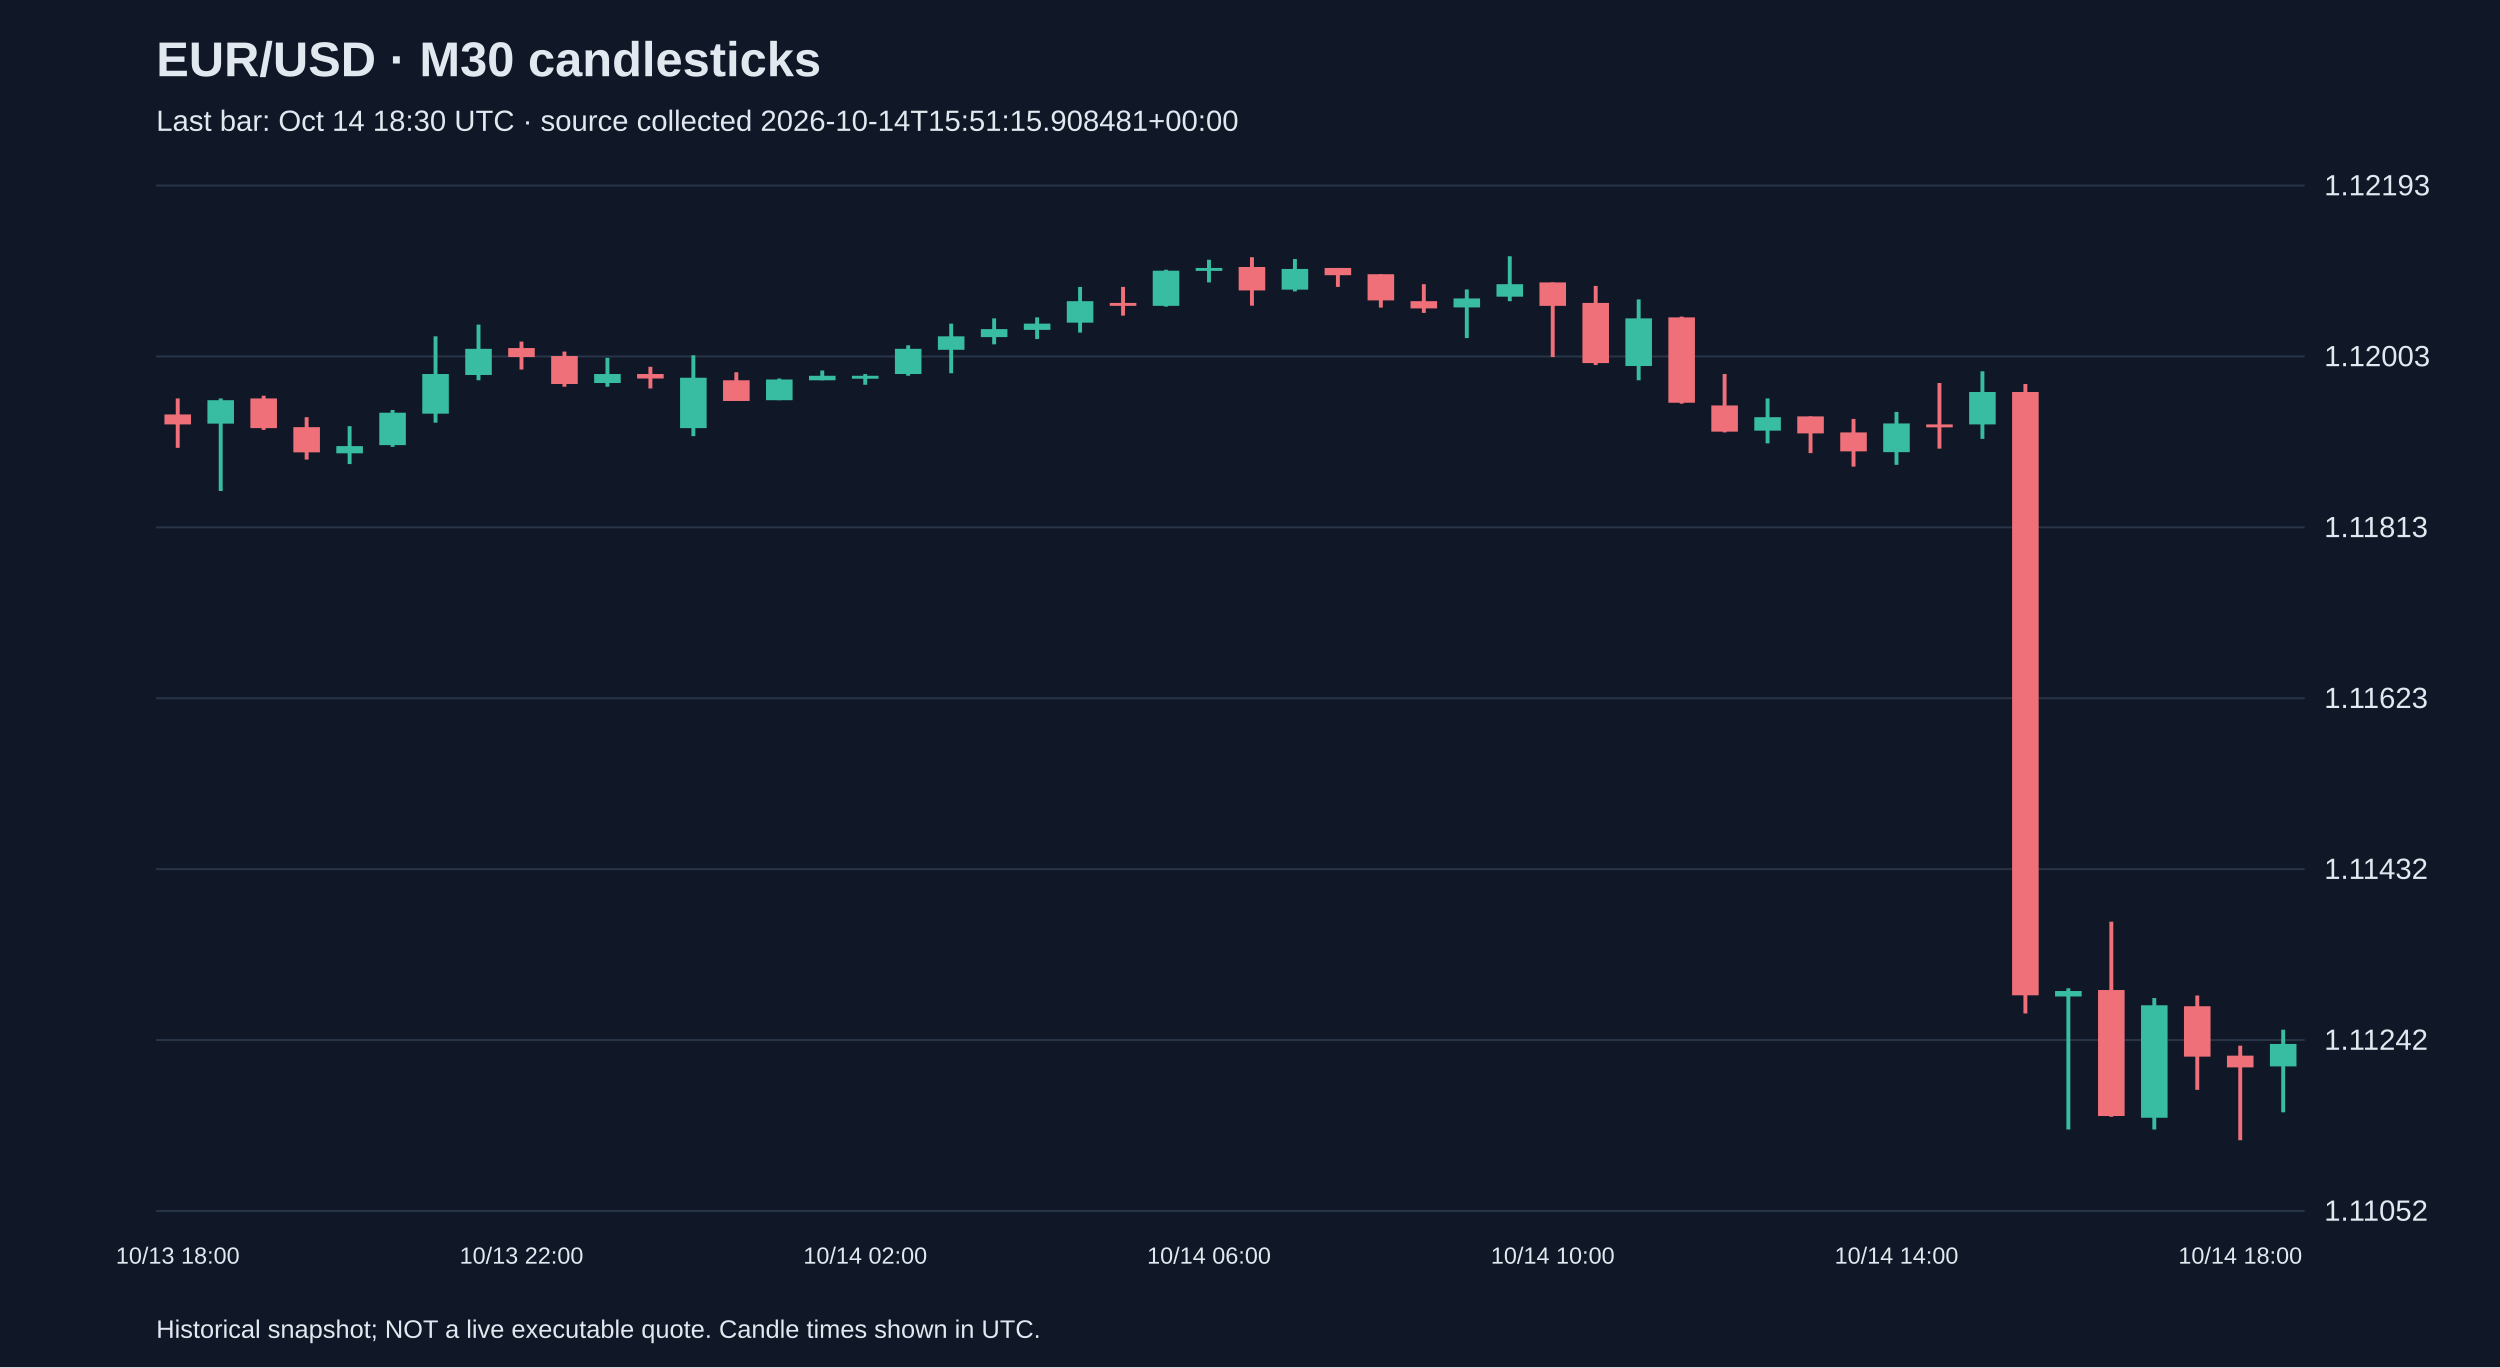
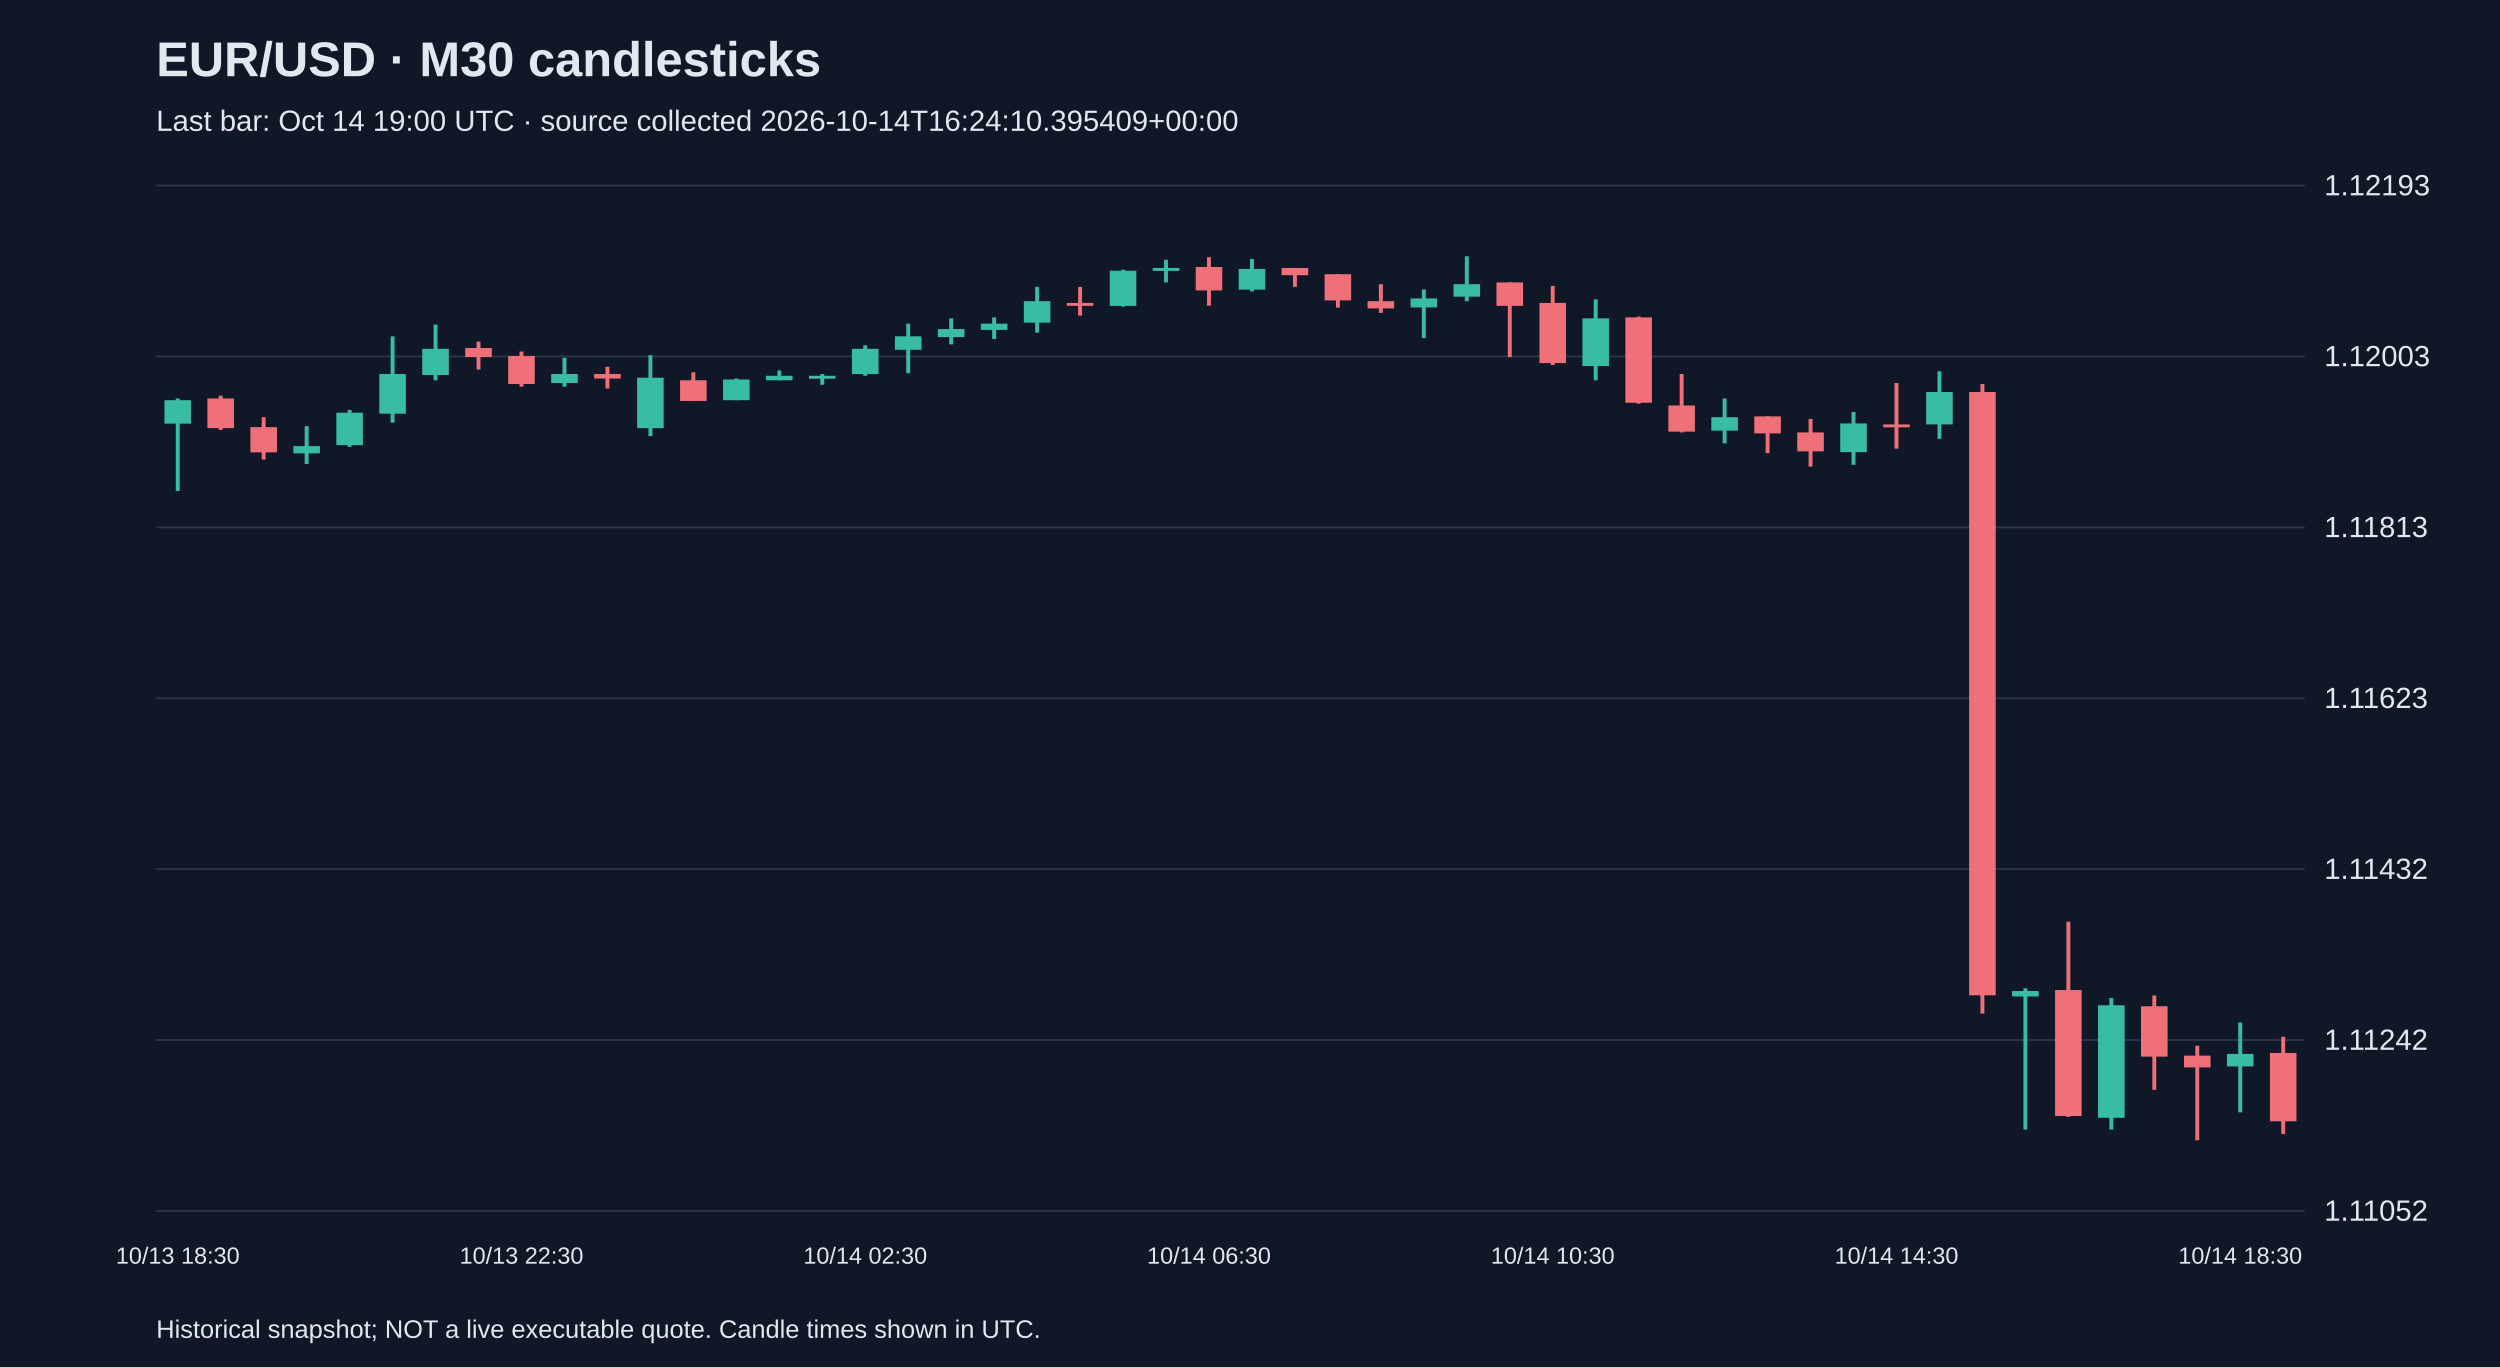
<svg xmlns="http://www.w3.org/2000/svg" viewBox="0 0 1280 700">
  <rect width="100%" height="100%" fill="#101827" />
  <style>text{font-family:Arial,sans-serif;fill:#e2e8f0}</style>
  <text x="80" y="39" font-size="25" font-weight="bold">EUR/USD · M30 candlesticks</text>
-   <text x="80" y="67" font-size="15" fill="#a6b1c5">Last bar: Oct 14 18:30 UTC · source collected 2026-10-14T15:51:15.908481+00:00</text>
+   <text x="80" y="67" font-size="15" fill="#a6b1c5">Last bar: Oct 14 19:00 UTC · source collected 2026-10-14T16:24:10.395409+00:00</text>
  <line x1="80" y1="620.0" x2="1180" y2="620.0" stroke="#283548" />
  <text x="1190" y="625.0" font-size="15">1.11052</text>
  <line x1="80" y1="532.5" x2="1180" y2="532.5" stroke="#283548" />
  <text x="1190" y="537.5" font-size="15">1.11242</text>
  <line x1="80" y1="445.0" x2="1180" y2="445.0" stroke="#283548" />
  <text x="1190" y="450.0" font-size="15">1.11432</text>
  <line x1="80" y1="357.5" x2="1180" y2="357.5" stroke="#283548" />
  <text x="1190" y="362.5" font-size="15">1.11623</text>
  <line x1="80" y1="270.0" x2="1180" y2="270.0" stroke="#283548" />
  <text x="1190" y="275.0" font-size="15">1.11813</text>
  <line x1="80" y1="182.5" x2="1180" y2="182.5" stroke="#283548" />
  <text x="1190" y="187.5" font-size="15">1.12003</text>
  <line x1="80" y1="95.0" x2="1180" y2="95.0" stroke="#283548" />
  <text x="1190" y="100.0" font-size="15">1.12193</text>
-   <line x1="91.0" y1="204.0" x2="91.0" y2="229.3" stroke="#f07079" stroke-width="2" />
-   <rect x="84.2" y="212.2" width="13.6" height="5.1" fill="#f07079" />
-   <text x="91.0" y="647" text-anchor="middle" font-size="12">10/13 18:00</text>
-   <line x1="113.0" y1="204.0" x2="113.0" y2="251.4" stroke="#38bca2" stroke-width="2" />
-   <rect x="106.2" y="204.9" width="13.6" height="12.0" fill="#38bca2" />
-   <line x1="135.0" y1="202.6" x2="135.0" y2="220.1" stroke="#f07079" stroke-width="2" />
-   <rect x="128.2" y="204.0" width="13.6" height="15.2" fill="#f07079" />
-   <line x1="157.0" y1="213.6" x2="157.0" y2="235.3" stroke="#f07079" stroke-width="2" />
-   <rect x="150.2" y="218.7" width="13.6" height="12.9" fill="#f07079" />
-   <line x1="179.0" y1="218.2" x2="179.0" y2="237.6" stroke="#38bca2" stroke-width="2" />
-   <rect x="172.2" y="228.4" width="13.6" height="3.7" fill="#38bca2" />
-   <line x1="201.0" y1="209.9" x2="201.0" y2="228.8" stroke="#38bca2" stroke-width="2" />
-   <rect x="194.2" y="211.3" width="13.6" height="16.6" fill="#38bca2" />
-   <line x1="223.0" y1="172.2" x2="223.0" y2="216.4" stroke="#38bca2" stroke-width="2" />
-   <rect x="216.2" y="191.5" width="13.6" height="20.3" fill="#38bca2" />
-   <line x1="245.0" y1="166.2" x2="245.0" y2="194.7" stroke="#38bca2" stroke-width="2" />
-   <rect x="238.2" y="178.6" width="13.6" height="13.4" fill="#38bca2" />
-   <line x1="267.0" y1="174.9" x2="267.0" y2="189.2" stroke="#f07079" stroke-width="2" />
-   <rect x="260.2" y="178.2" width="13.6" height="4.6" fill="#f07079" />
-   <text x="267.0" y="647" text-anchor="middle" font-size="12">10/13 22:00</text>
-   <line x1="289.0" y1="180.0" x2="289.0" y2="198.0" stroke="#f07079" stroke-width="2" />
-   <rect x="282.2" y="182.3" width="13.6" height="14.3" fill="#f07079" />
-   <line x1="311.0" y1="183.2" x2="311.0" y2="198.0" stroke="#38bca2" stroke-width="2" />
-   <rect x="304.2" y="191.5" width="13.6" height="4.6" fill="#38bca2" />
-   <line x1="333.0" y1="187.8" x2="333.0" y2="198.9" stroke="#f07079" stroke-width="2" />
-   <rect x="326.2" y="191.5" width="13.6" height="2.3" fill="#f07079" />
-   <line x1="355.0" y1="181.9" x2="355.0" y2="223.3" stroke="#38bca2" stroke-width="2" />
-   <rect x="348.2" y="193.4" width="13.6" height="25.8" fill="#38bca2" />
-   <line x1="377.0" y1="190.6" x2="377.0" y2="205.3" stroke="#f07079" stroke-width="2" />
-   <rect x="370.2" y="194.7" width="13.6" height="10.6" fill="#f07079" />
-   <line x1="399.0" y1="193.8" x2="399.0" y2="204.9" stroke="#38bca2" stroke-width="2" />
-   <rect x="392.2" y="194.3" width="13.6" height="10.6" fill="#38bca2" />
-   <line x1="421.0" y1="189.7" x2="421.0" y2="194.7" stroke="#38bca2" stroke-width="2" />
-   <rect x="414.2" y="192.4" width="13.6" height="2.3" fill="#38bca2" />
-   <line x1="443.0" y1="191.5" x2="443.0" y2="197.0" stroke="#38bca2" stroke-width="2" />
-   <rect x="436.2" y="192.4" width="13.6" height="1.5" fill="#38bca2" />
-   <text x="443.0" y="647" text-anchor="middle" font-size="12">10/14 02:00</text>
-   <line x1="465.0" y1="176.8" x2="465.0" y2="192.4" stroke="#38bca2" stroke-width="2" />
-   <rect x="458.2" y="178.6" width="13.6" height="12.9" fill="#38bca2" />
-   <line x1="487.0" y1="165.7" x2="487.0" y2="191.1" stroke="#38bca2" stroke-width="2" />
-   <rect x="480.2" y="172.2" width="13.6" height="6.9" fill="#38bca2" />
-   <line x1="509.0" y1="163.0" x2="509.0" y2="176.3" stroke="#38bca2" stroke-width="2" />
-   <rect x="502.2" y="168.5" width="13.6" height="4.1" fill="#38bca2" />
-   <line x1="531.0" y1="162.5" x2="531.0" y2="173.6" stroke="#38bca2" stroke-width="2" />
-   <rect x="524.2" y="165.7" width="13.6" height="3.2" fill="#38bca2" />
-   <line x1="553.0" y1="146.9" x2="553.0" y2="170.3" stroke="#38bca2" stroke-width="2" />
-   <rect x="546.2" y="154.2" width="13.6" height="11.0" fill="#38bca2" />
-   <line x1="575.0" y1="146.9" x2="575.0" y2="161.6" stroke="#f07079" stroke-width="2" />
-   <rect x="568.2" y="155.1" width="13.6" height="1.5" fill="#f07079" />
-   <line x1="597.0" y1="138.1" x2="597.0" y2="157.0" stroke="#38bca2" stroke-width="2" />
-   <rect x="590.2" y="138.6" width="13.6" height="18.0" fill="#38bca2" />
-   <line x1="619.0" y1="133.0" x2="619.0" y2="144.6" stroke="#38bca2" stroke-width="2" />
-   <rect x="612.2" y="137.2" width="13.6" height="1.5" fill="#38bca2" />
-   <text x="619.0" y="647" text-anchor="middle" font-size="12">10/14 06:00</text>
-   <line x1="641.0" y1="131.7" x2="641.0" y2="156.5" stroke="#f07079" stroke-width="2" />
-   <rect x="634.2" y="136.7" width="13.6" height="12.0" fill="#f07079" />
-   <line x1="663.0" y1="132.6" x2="663.0" y2="149.2" stroke="#38bca2" stroke-width="2" />
-   <rect x="656.2" y="137.7" width="13.6" height="10.6" fill="#38bca2" />
-   <line x1="685.0" y1="137.2" x2="685.0" y2="146.9" stroke="#f07079" stroke-width="2" />
-   <rect x="678.2" y="137.2" width="13.6" height="3.7" fill="#f07079" />
-   <line x1="707.0" y1="140.4" x2="707.0" y2="157.5" stroke="#f07079" stroke-width="2" />
-   <rect x="700.2" y="140.4" width="13.6" height="13.4" fill="#f07079" />
-   <line x1="729.0" y1="145.5" x2="729.0" y2="160.2" stroke="#f07079" stroke-width="2" />
-   <rect x="722.2" y="154.2" width="13.6" height="3.7" fill="#f07079" />
-   <line x1="751.0" y1="148.2" x2="751.0" y2="173.1" stroke="#38bca2" stroke-width="2" />
-   <rect x="744.2" y="152.8" width="13.6" height="4.6" fill="#38bca2" />
-   <line x1="773.0" y1="131.2" x2="773.0" y2="154.2" stroke="#38bca2" stroke-width="2" />
-   <rect x="766.2" y="145.5" width="13.6" height="6.4" fill="#38bca2" />
-   <line x1="795.0" y1="144.6" x2="795.0" y2="182.8" stroke="#f07079" stroke-width="2" />
-   <rect x="788.2" y="144.6" width="13.6" height="12.0" fill="#f07079" />
-   <text x="795.0" y="647" text-anchor="middle" font-size="12">10/14 10:00</text>
-   <line x1="817.0" y1="146.4" x2="817.0" y2="186.9" stroke="#f07079" stroke-width="2" />
-   <rect x="810.2" y="155.1" width="13.6" height="30.8" fill="#f07079" />
-   <line x1="839.0" y1="153.3" x2="839.0" y2="194.7" stroke="#38bca2" stroke-width="2" />
-   <rect x="832.2" y="163.0" width="13.6" height="24.4" fill="#38bca2" />
-   <line x1="861.0" y1="162.1" x2="861.0" y2="206.7" stroke="#f07079" stroke-width="2" />
-   <rect x="854.2" y="162.5" width="13.6" height="43.7" fill="#f07079" />
-   <line x1="883.0" y1="191.5" x2="883.0" y2="221.4" stroke="#f07079" stroke-width="2" />
-   <rect x="876.2" y="207.6" width="13.6" height="13.4" fill="#f07079" />
-   <line x1="905.0" y1="204.0" x2="905.0" y2="227.0" stroke="#38bca2" stroke-width="2" />
-   <rect x="898.2" y="213.6" width="13.6" height="6.9" fill="#38bca2" />
-   <line x1="927.0" y1="213.2" x2="927.0" y2="232.0" stroke="#f07079" stroke-width="2" />
-   <rect x="920.2" y="213.2" width="13.6" height="8.7" fill="#f07079" />
-   <line x1="949.0" y1="214.5" x2="949.0" y2="238.9" stroke="#f07079" stroke-width="2" />
-   <rect x="942.2" y="221.4" width="13.6" height="9.7" fill="#f07079" />
-   <line x1="971.0" y1="210.9" x2="971.0" y2="238.0" stroke="#38bca2" stroke-width="2" />
-   <rect x="964.2" y="216.8" width="13.6" height="14.7" fill="#38bca2" />
-   <text x="971.0" y="647" text-anchor="middle" font-size="12">10/14 14:00</text>
-   <line x1="993.0" y1="196.1" x2="993.0" y2="229.7" stroke="#f07079" stroke-width="2" />
-   <rect x="986.2" y="217.3" width="13.6" height="1.5" fill="#f07079" />
-   <line x1="1015.0" y1="190.1" x2="1015.0" y2="224.7" stroke="#38bca2" stroke-width="2" />
-   <rect x="1008.2" y="200.7" width="13.6" height="16.6" fill="#38bca2" />
-   <line x1="1037.0" y1="196.6" x2="1037.0" y2="518.9" stroke="#f07079" stroke-width="2" />
-   <rect x="1030.2" y="200.7" width="13.6" height="308.9" fill="#f07079" />
-   <line x1="1059.0" y1="506.0" x2="1059.0" y2="578.3" stroke="#38bca2" stroke-width="2" />
-   <rect x="1052.2" y="507.4" width="13.6" height="2.8" fill="#38bca2" />
-   <line x1="1081.0" y1="471.9" x2="1081.0" y2="571.8" stroke="#f07079" stroke-width="2" />
-   <rect x="1074.2" y="506.9" width="13.6" height="64.5" fill="#f07079" />
-   <line x1="1103.0" y1="511.0" x2="1103.0" y2="578.3" stroke="#38bca2" stroke-width="2" />
-   <rect x="1096.2" y="514.7" width="13.6" height="57.6" fill="#38bca2" />
-   <line x1="1125.0" y1="509.7" x2="1125.0" y2="558.0" stroke="#f07079" stroke-width="2" />
-   <rect x="1118.2" y="515.2" width="13.6" height="25.8" fill="#f07079" />
-   <line x1="1147.0" y1="535.4" x2="1147.0" y2="583.8" stroke="#f07079" stroke-width="2" />
-   <rect x="1140.2" y="540.5" width="13.6" height="6.0" fill="#f07079" />
-   <text x="1147.0" y="647" text-anchor="middle" font-size="12">10/14 18:00</text>
-   <line x1="1169.0" y1="527.2" x2="1169.0" y2="569.5" stroke="#38bca2" stroke-width="2" />
-   <rect x="1162.2" y="534.5" width="13.6" height="11.5" fill="#38bca2" />
+   <line x1="91.0" y1="204.0" x2="91.0" y2="251.4" stroke="#38bca2" stroke-width="2" />
+   <rect x="84.2" y="204.9" width="13.6" height="12.0" fill="#38bca2" />
+   <text x="91.0" y="647" text-anchor="middle" font-size="12">10/13 18:30</text>
+   <line x1="113.0" y1="202.6" x2="113.0" y2="220.1" stroke="#f07079" stroke-width="2" />
+   <rect x="106.2" y="204.0" width="13.6" height="15.2" fill="#f07079" />
+   <line x1="135.0" y1="213.6" x2="135.0" y2="235.3" stroke="#f07079" stroke-width="2" />
+   <rect x="128.2" y="218.7" width="13.6" height="12.9" fill="#f07079" />
+   <line x1="157.0" y1="218.2" x2="157.0" y2="237.6" stroke="#38bca2" stroke-width="2" />
+   <rect x="150.2" y="228.4" width="13.6" height="3.7" fill="#38bca2" />
+   <line x1="179.0" y1="209.9" x2="179.0" y2="228.8" stroke="#38bca2" stroke-width="2" />
+   <rect x="172.2" y="211.3" width="13.6" height="16.6" fill="#38bca2" />
+   <line x1="201.0" y1="172.2" x2="201.0" y2="216.4" stroke="#38bca2" stroke-width="2" />
+   <rect x="194.2" y="191.5" width="13.6" height="20.3" fill="#38bca2" />
+   <line x1="223.0" y1="166.2" x2="223.0" y2="194.7" stroke="#38bca2" stroke-width="2" />
+   <rect x="216.2" y="178.6" width="13.6" height="13.4" fill="#38bca2" />
+   <line x1="245.0" y1="174.9" x2="245.0" y2="189.2" stroke="#f07079" stroke-width="2" />
+   <rect x="238.2" y="178.2" width="13.6" height="4.6" fill="#f07079" />
+   <line x1="267.0" y1="180.0" x2="267.0" y2="198.0" stroke="#f07079" stroke-width="2" />
+   <rect x="260.2" y="182.3" width="13.6" height="14.3" fill="#f07079" />
+   <text x="267.0" y="647" text-anchor="middle" font-size="12">10/13 22:30</text>
+   <line x1="289.0" y1="183.2" x2="289.0" y2="198.0" stroke="#38bca2" stroke-width="2" />
+   <rect x="282.2" y="191.5" width="13.6" height="4.6" fill="#38bca2" />
+   <line x1="311.0" y1="187.8" x2="311.0" y2="198.9" stroke="#f07079" stroke-width="2" />
+   <rect x="304.2" y="191.5" width="13.6" height="2.3" fill="#f07079" />
+   <line x1="333.0" y1="181.9" x2="333.0" y2="223.3" stroke="#38bca2" stroke-width="2" />
+   <rect x="326.2" y="193.4" width="13.6" height="25.8" fill="#38bca2" />
+   <line x1="355.0" y1="190.6" x2="355.0" y2="205.3" stroke="#f07079" stroke-width="2" />
+   <rect x="348.2" y="194.7" width="13.6" height="10.6" fill="#f07079" />
+   <line x1="377.0" y1="193.8" x2="377.0" y2="204.9" stroke="#38bca2" stroke-width="2" />
+   <rect x="370.2" y="194.3" width="13.6" height="10.6" fill="#38bca2" />
+   <line x1="399.0" y1="189.7" x2="399.0" y2="194.7" stroke="#38bca2" stroke-width="2" />
+   <rect x="392.2" y="192.4" width="13.6" height="2.3" fill="#38bca2" />
+   <line x1="421.0" y1="191.5" x2="421.0" y2="197.0" stroke="#38bca2" stroke-width="2" />
+   <rect x="414.2" y="192.4" width="13.6" height="1.5" fill="#38bca2" />
+   <line x1="443.0" y1="176.8" x2="443.0" y2="192.4" stroke="#38bca2" stroke-width="2" />
+   <rect x="436.2" y="178.6" width="13.6" height="12.9" fill="#38bca2" />
+   <text x="443.0" y="647" text-anchor="middle" font-size="12">10/14 02:30</text>
+   <line x1="465.0" y1="165.7" x2="465.0" y2="191.1" stroke="#38bca2" stroke-width="2" />
+   <rect x="458.2" y="172.2" width="13.6" height="6.9" fill="#38bca2" />
+   <line x1="487.0" y1="163.0" x2="487.0" y2="176.3" stroke="#38bca2" stroke-width="2" />
+   <rect x="480.2" y="168.5" width="13.6" height="4.1" fill="#38bca2" />
+   <line x1="509.0" y1="162.5" x2="509.0" y2="173.6" stroke="#38bca2" stroke-width="2" />
+   <rect x="502.2" y="165.7" width="13.6" height="3.2" fill="#38bca2" />
+   <line x1="531.0" y1="146.9" x2="531.0" y2="170.3" stroke="#38bca2" stroke-width="2" />
+   <rect x="524.2" y="154.2" width="13.6" height="11.0" fill="#38bca2" />
+   <line x1="553.0" y1="146.9" x2="553.0" y2="161.6" stroke="#f07079" stroke-width="2" />
+   <rect x="546.2" y="155.1" width="13.6" height="1.5" fill="#f07079" />
+   <line x1="575.0" y1="138.1" x2="575.0" y2="157.0" stroke="#38bca2" stroke-width="2" />
+   <rect x="568.2" y="138.6" width="13.6" height="18.0" fill="#38bca2" />
+   <line x1="597.0" y1="133.0" x2="597.0" y2="144.6" stroke="#38bca2" stroke-width="2" />
+   <rect x="590.2" y="137.2" width="13.6" height="1.5" fill="#38bca2" />
+   <line x1="619.0" y1="131.7" x2="619.0" y2="156.5" stroke="#f07079" stroke-width="2" />
+   <rect x="612.2" y="136.7" width="13.6" height="12.0" fill="#f07079" />
+   <text x="619.0" y="647" text-anchor="middle" font-size="12">10/14 06:30</text>
+   <line x1="641.0" y1="132.6" x2="641.0" y2="149.2" stroke="#38bca2" stroke-width="2" />
+   <rect x="634.2" y="137.7" width="13.6" height="10.6" fill="#38bca2" />
+   <line x1="663.0" y1="137.2" x2="663.0" y2="146.9" stroke="#f07079" stroke-width="2" />
+   <rect x="656.2" y="137.2" width="13.6" height="3.7" fill="#f07079" />
+   <line x1="685.0" y1="140.4" x2="685.0" y2="157.5" stroke="#f07079" stroke-width="2" />
+   <rect x="678.2" y="140.4" width="13.6" height="13.4" fill="#f07079" />
+   <line x1="707.0" y1="145.5" x2="707.0" y2="160.2" stroke="#f07079" stroke-width="2" />
+   <rect x="700.2" y="154.2" width="13.6" height="3.7" fill="#f07079" />
+   <line x1="729.0" y1="148.2" x2="729.0" y2="173.1" stroke="#38bca2" stroke-width="2" />
+   <rect x="722.2" y="152.8" width="13.6" height="4.6" fill="#38bca2" />
+   <line x1="751.0" y1="131.2" x2="751.0" y2="154.2" stroke="#38bca2" stroke-width="2" />
+   <rect x="744.2" y="145.5" width="13.6" height="6.4" fill="#38bca2" />
+   <line x1="773.0" y1="144.6" x2="773.0" y2="182.8" stroke="#f07079" stroke-width="2" />
+   <rect x="766.2" y="144.6" width="13.6" height="12.0" fill="#f07079" />
+   <line x1="795.0" y1="146.4" x2="795.0" y2="186.9" stroke="#f07079" stroke-width="2" />
+   <rect x="788.2" y="155.1" width="13.6" height="30.8" fill="#f07079" />
+   <text x="795.0" y="647" text-anchor="middle" font-size="12">10/14 10:30</text>
+   <line x1="817.0" y1="153.3" x2="817.0" y2="194.7" stroke="#38bca2" stroke-width="2" />
+   <rect x="810.2" y="163.0" width="13.6" height="24.4" fill="#38bca2" />
+   <line x1="839.0" y1="162.1" x2="839.0" y2="206.7" stroke="#f07079" stroke-width="2" />
+   <rect x="832.2" y="162.5" width="13.6" height="43.7" fill="#f07079" />
+   <line x1="861.0" y1="191.5" x2="861.0" y2="221.4" stroke="#f07079" stroke-width="2" />
+   <rect x="854.2" y="207.6" width="13.6" height="13.4" fill="#f07079" />
+   <line x1="883.0" y1="204.0" x2="883.0" y2="227.0" stroke="#38bca2" stroke-width="2" />
+   <rect x="876.2" y="213.6" width="13.6" height="6.9" fill="#38bca2" />
+   <line x1="905.0" y1="213.2" x2="905.0" y2="232.0" stroke="#f07079" stroke-width="2" />
+   <rect x="898.2" y="213.2" width="13.6" height="8.7" fill="#f07079" />
+   <line x1="927.0" y1="214.5" x2="927.0" y2="238.9" stroke="#f07079" stroke-width="2" />
+   <rect x="920.2" y="221.4" width="13.6" height="9.7" fill="#f07079" />
+   <line x1="949.0" y1="210.9" x2="949.0" y2="238.0" stroke="#38bca2" stroke-width="2" />
+   <rect x="942.2" y="216.8" width="13.6" height="14.7" fill="#38bca2" />
+   <line x1="971.0" y1="196.1" x2="971.0" y2="229.7" stroke="#f07079" stroke-width="2" />
+   <rect x="964.2" y="217.3" width="13.6" height="1.5" fill="#f07079" />
+   <text x="971.0" y="647" text-anchor="middle" font-size="12">10/14 14:30</text>
+   <line x1="993.0" y1="190.1" x2="993.0" y2="224.7" stroke="#38bca2" stroke-width="2" />
+   <rect x="986.2" y="200.7" width="13.6" height="16.6" fill="#38bca2" />
+   <line x1="1015.0" y1="196.6" x2="1015.0" y2="518.9" stroke="#f07079" stroke-width="2" />
+   <rect x="1008.2" y="200.7" width="13.6" height="308.9" fill="#f07079" />
+   <line x1="1037.0" y1="506.0" x2="1037.0" y2="578.3" stroke="#38bca2" stroke-width="2" />
+   <rect x="1030.2" y="507.4" width="13.6" height="2.8" fill="#38bca2" />
+   <line x1="1059.0" y1="471.9" x2="1059.0" y2="571.8" stroke="#f07079" stroke-width="2" />
+   <rect x="1052.2" y="506.9" width="13.6" height="64.5" fill="#f07079" />
+   <line x1="1081.0" y1="511.0" x2="1081.0" y2="578.3" stroke="#38bca2" stroke-width="2" />
+   <rect x="1074.2" y="514.7" width="13.6" height="57.6" fill="#38bca2" />
+   <line x1="1103.0" y1="509.7" x2="1103.0" y2="558.0" stroke="#f07079" stroke-width="2" />
+   <rect x="1096.2" y="515.2" width="13.6" height="25.8" fill="#f07079" />
+   <line x1="1125.0" y1="535.4" x2="1125.0" y2="583.8" stroke="#f07079" stroke-width="2" />
+   <rect x="1118.2" y="540.5" width="13.6" height="6.0" fill="#f07079" />
+   <line x1="1147.0" y1="523.5" x2="1147.0" y2="569.5" stroke="#38bca2" stroke-width="2" />
+   <rect x="1140.2" y="539.6" width="13.6" height="6.4" fill="#38bca2" />
+   <text x="1147.0" y="647" text-anchor="middle" font-size="12">10/14 18:30</text>
+   <line x1="1169.0" y1="530.8" x2="1169.0" y2="580.6" stroke="#f07079" stroke-width="2" />
+   <rect x="1162.2" y="539.1" width="13.6" height="35.0" fill="#f07079" />
  <text x="80" y="685" font-size="13">Historical snapshot; NOT a live executable quote. Candle times shown in UTC.</text>
</svg>
